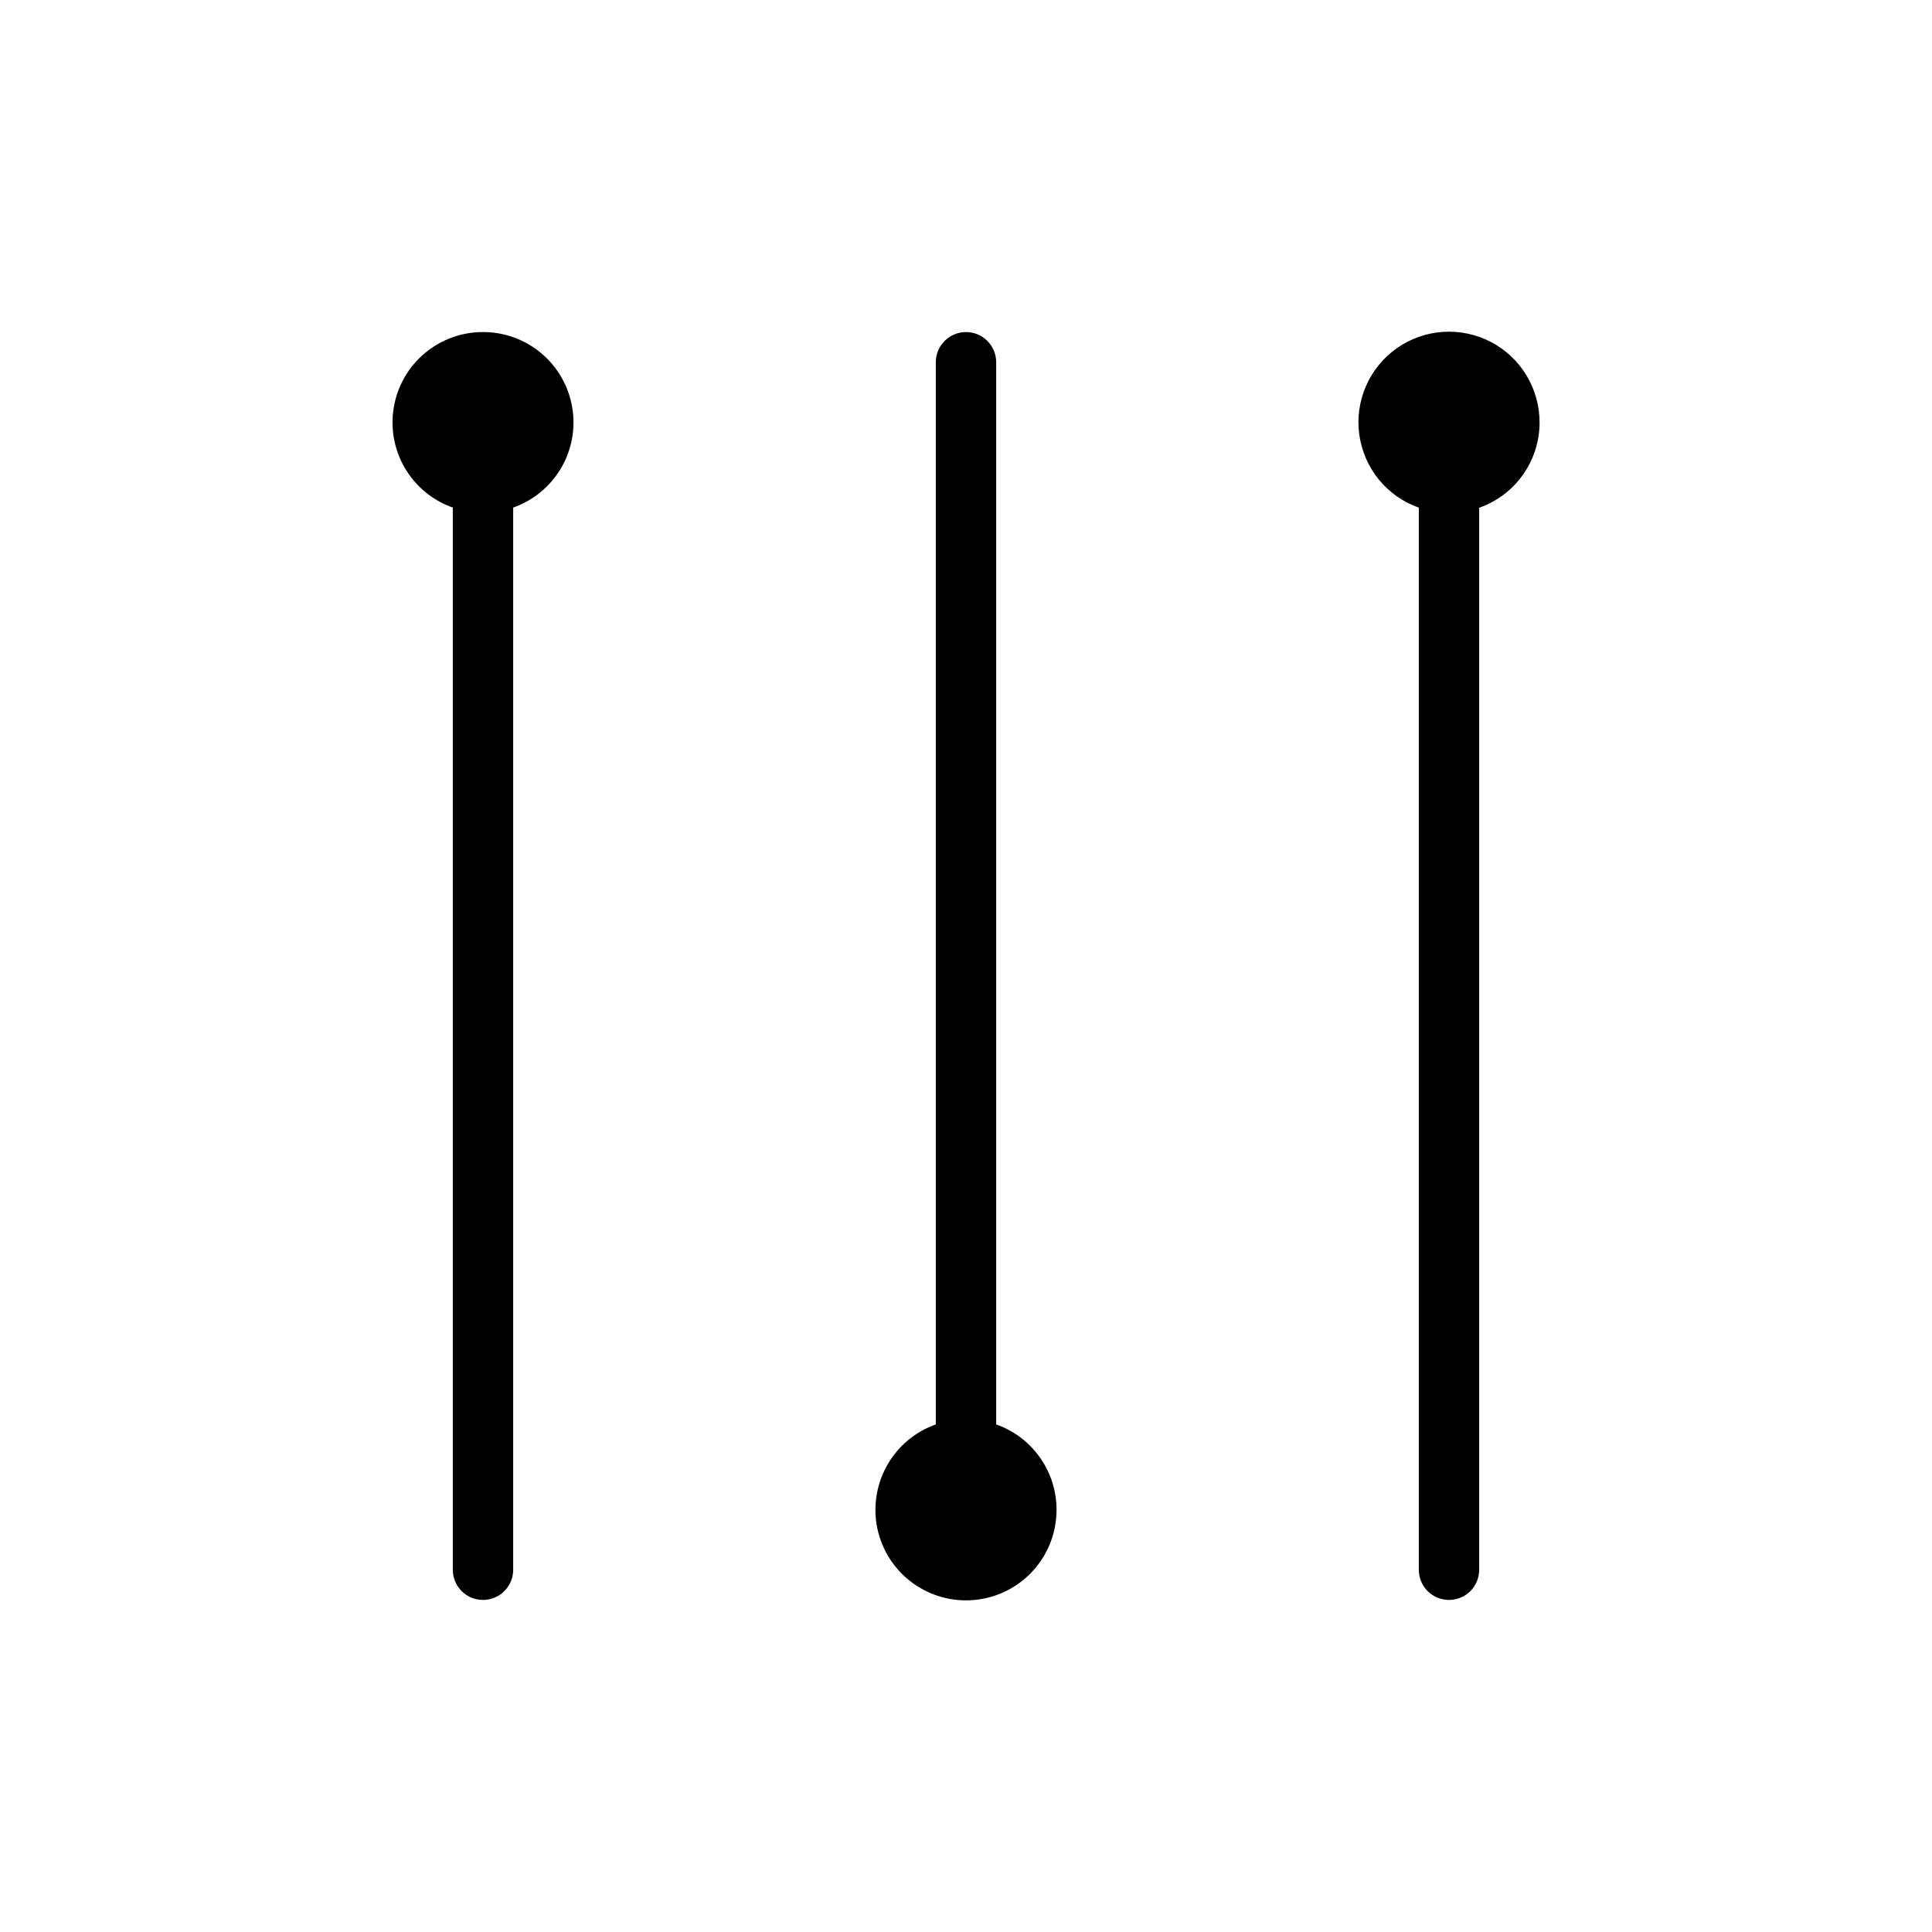
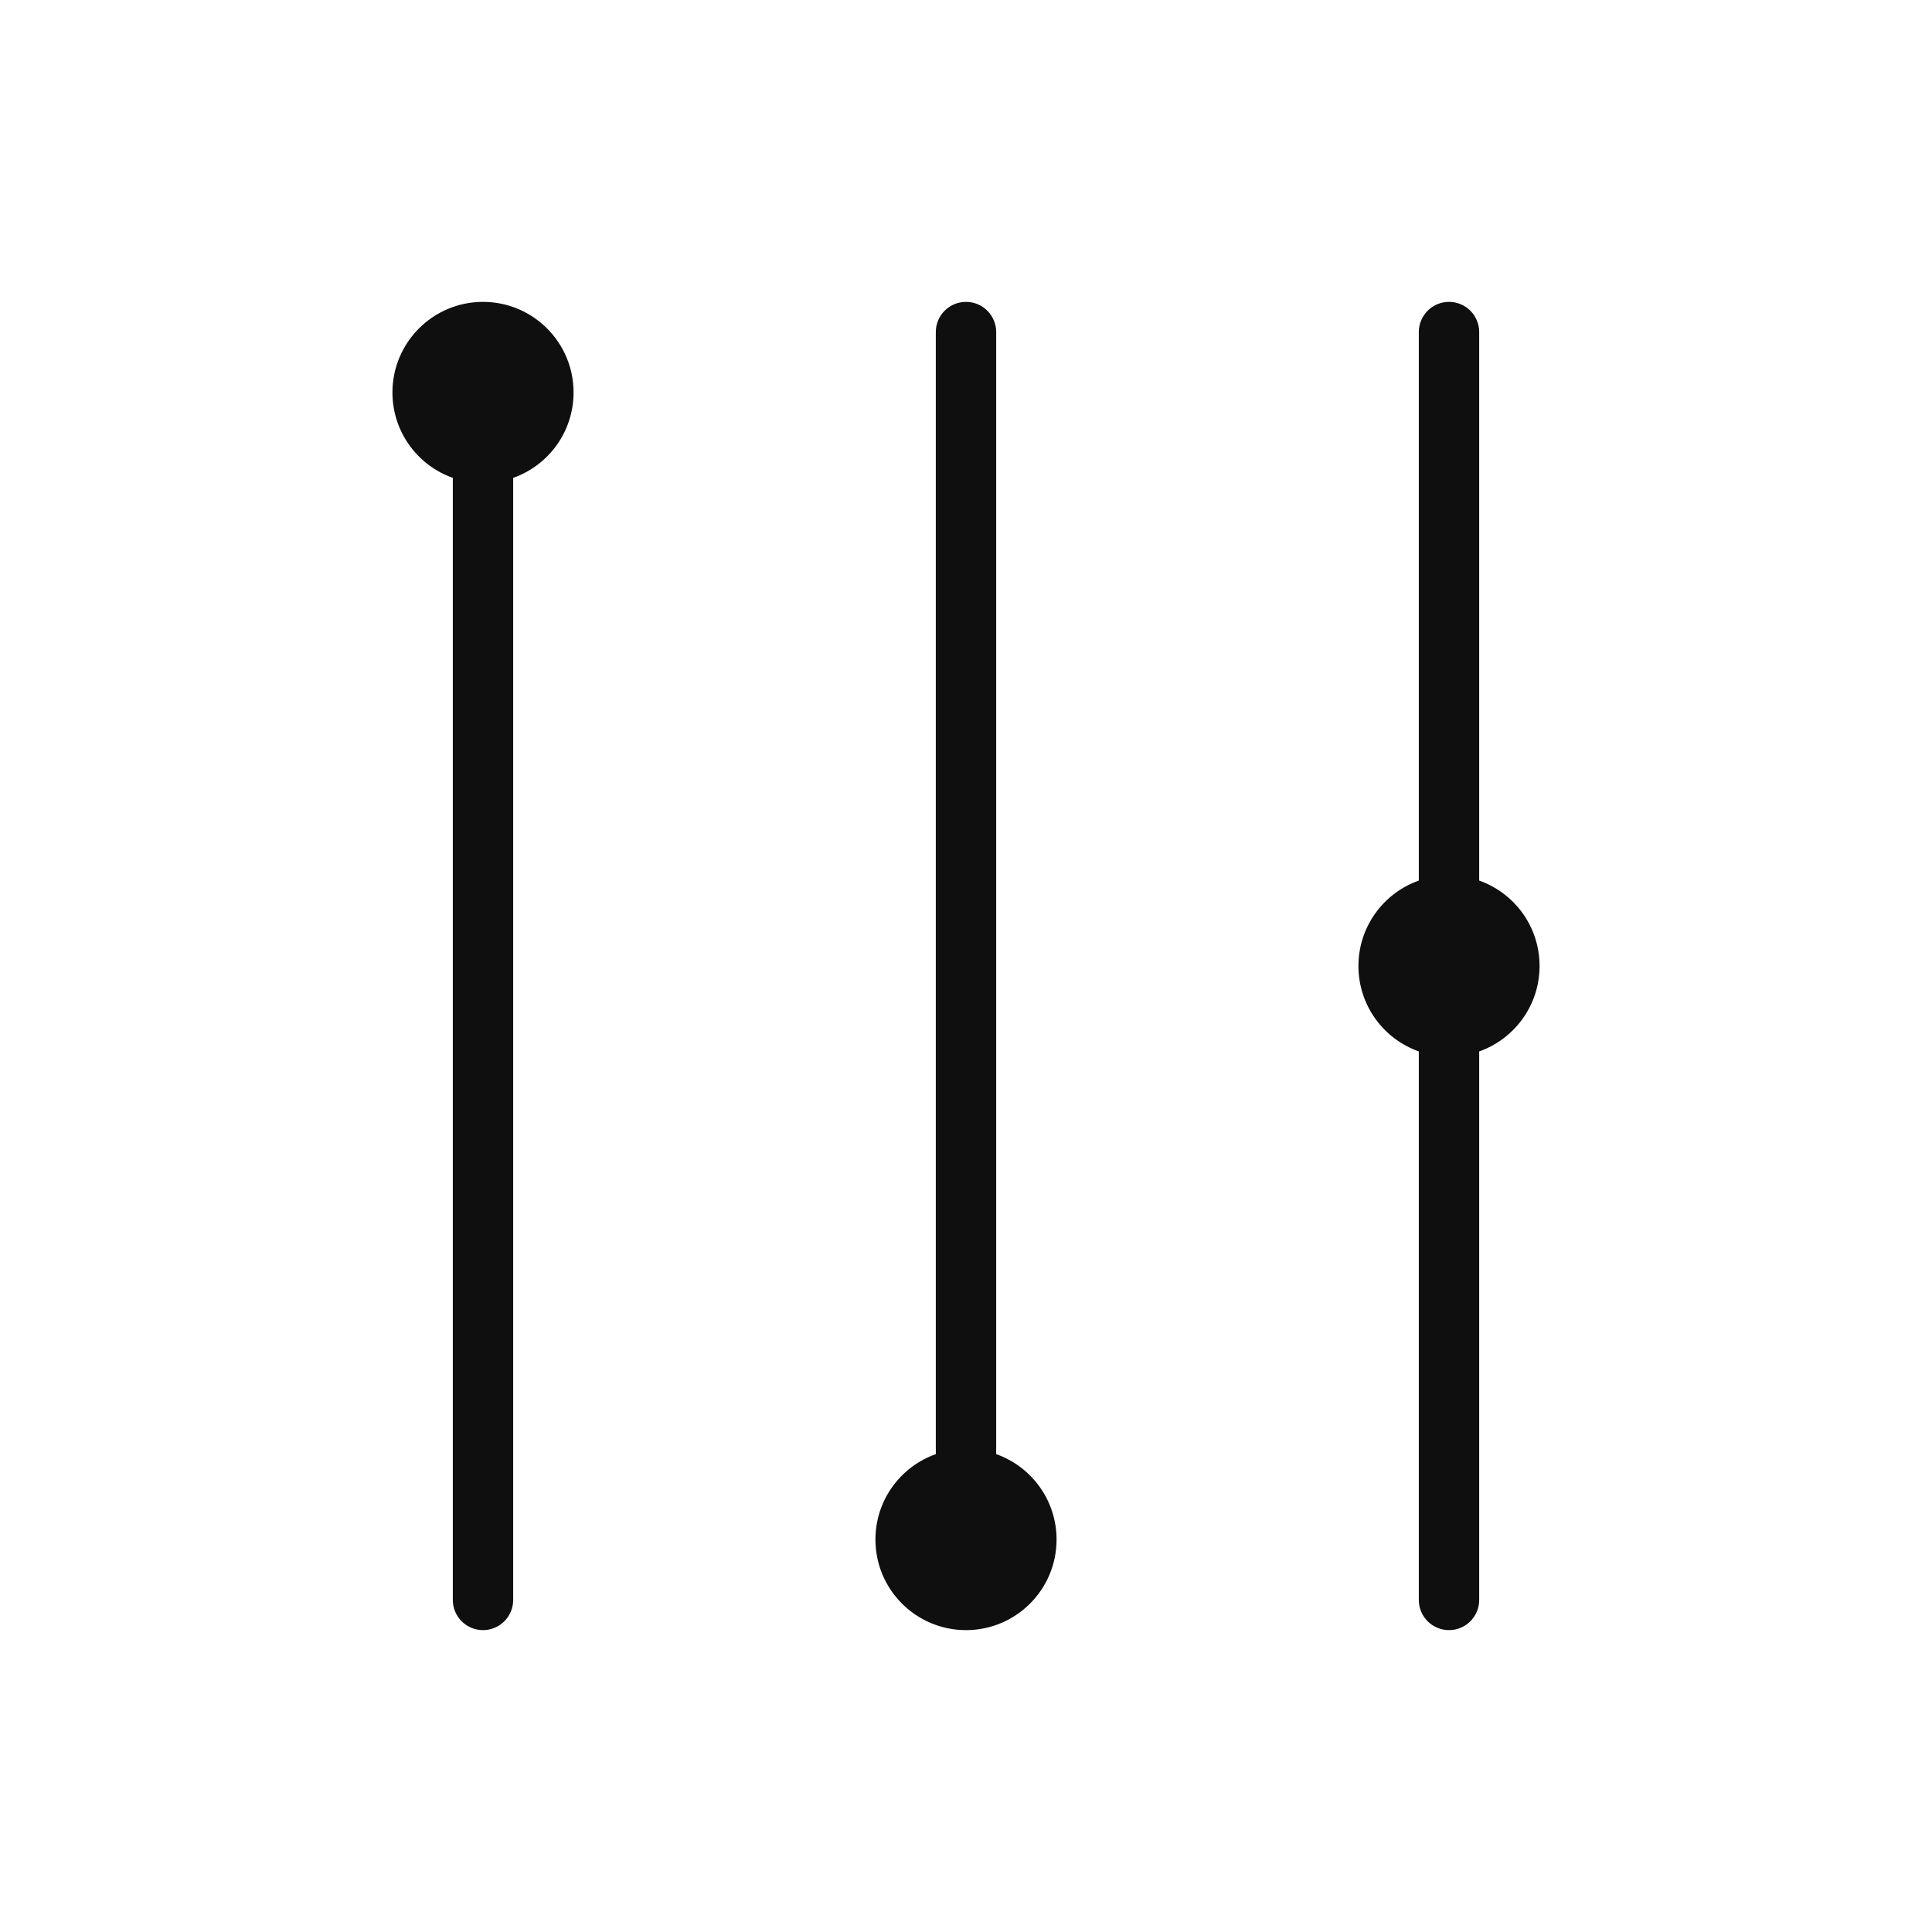
- <svg xmlns="http://www.w3.org/2000/svg" width="32" height="32" viewBox="0 0 32 32">
-   <path d="M8 5.5C7.647 5.499 7.304 5.624 7.034 5.851C6.764 6.079 6.583 6.394 6.523 6.743C6.463 7.091 6.528 7.449 6.707 7.754C6.886 8.058 7.167 8.29 7.5 8.407V26C7.5 26.133 7.553 26.26 7.646 26.354C7.74 26.447 7.867 26.5 8 26.5C8.133 26.5 8.26 26.447 8.353 26.354C8.447 26.26 8.5 26.133 8.5 26V8.407C8.833 8.29 9.114 8.058 9.293 7.754C9.472 7.449 9.537 7.091 9.477 6.743C9.417 6.394 9.236 6.079 8.966 5.851C8.695 5.624 8.353 5.499 8 5.5ZM16.5 23.593V6C16.5 5.867 16.447 5.74 16.354 5.647C16.26 5.553 16.133 5.5 16 5.5C15.867 5.5 15.74 5.553 15.646 5.647C15.553 5.74 15.5 5.867 15.5 6V23.593C15.166 23.711 14.885 23.943 14.706 24.248C14.527 24.554 14.462 24.912 14.521 25.261C14.581 25.61 14.762 25.926 15.033 26.154C15.304 26.382 15.646 26.507 16 26.507C16.354 26.507 16.696 26.382 16.967 26.154C17.237 25.926 17.419 25.61 17.478 25.261C17.538 24.912 17.473 24.554 17.294 24.248C17.115 23.943 16.834 23.711 16.5 23.593ZM25.5 7C25.501 6.725 25.426 6.455 25.284 6.219C25.142 5.983 24.938 5.791 24.694 5.664C24.45 5.537 24.175 5.479 23.901 5.497C23.626 5.515 23.361 5.609 23.136 5.767C22.911 5.926 22.734 6.143 22.624 6.396C22.515 6.648 22.476 6.926 22.514 7.198C22.552 7.471 22.663 7.728 22.837 7.942C23.011 8.155 23.24 8.316 23.5 8.408V26C23.5 26.133 23.553 26.26 23.646 26.354C23.74 26.447 23.867 26.5 24 26.5C24.133 26.5 24.26 26.447 24.354 26.354C24.447 26.26 24.5 26.133 24.5 26V8.41C24.792 8.307 25.045 8.117 25.224 7.864C25.403 7.612 25.5 7.31 25.5 7Z" />
+ <svg xmlns="http://www.w3.org/2000/svg" width="32" height="32" fill="none">
+   <path d="M8.5 7.915c.583-.206 1-.761 1-1.415C9.5 5.672 8.828 5 8 5s-1.5.672-1.5 1.5c0 .653.417 1.209 1 1.415V26.5a.5.5 0 001 0V7.915zM16 5a.5.5 0 00-.5.5v18.585c-.583.206-1 .761-1 1.415 0 .828.672 1.5 1.5 1.5s1.5-.672 1.5-1.5c0-.653-.417-1.209-1-1.415V5.5A.5.5 0 0016 5zM23.5 5.5a.5.5 0 011 0v9.085c.583.206 1 .761 1 1.415 0 .653-.417 1.209-1 1.415V26.5a.5.5 0 01-1 0v-9.085c-.583-.206-1-.761-1-1.415 0-.653.417-1.209 1-1.415V5.5z" fill="#0F0F0F" />
</svg>
